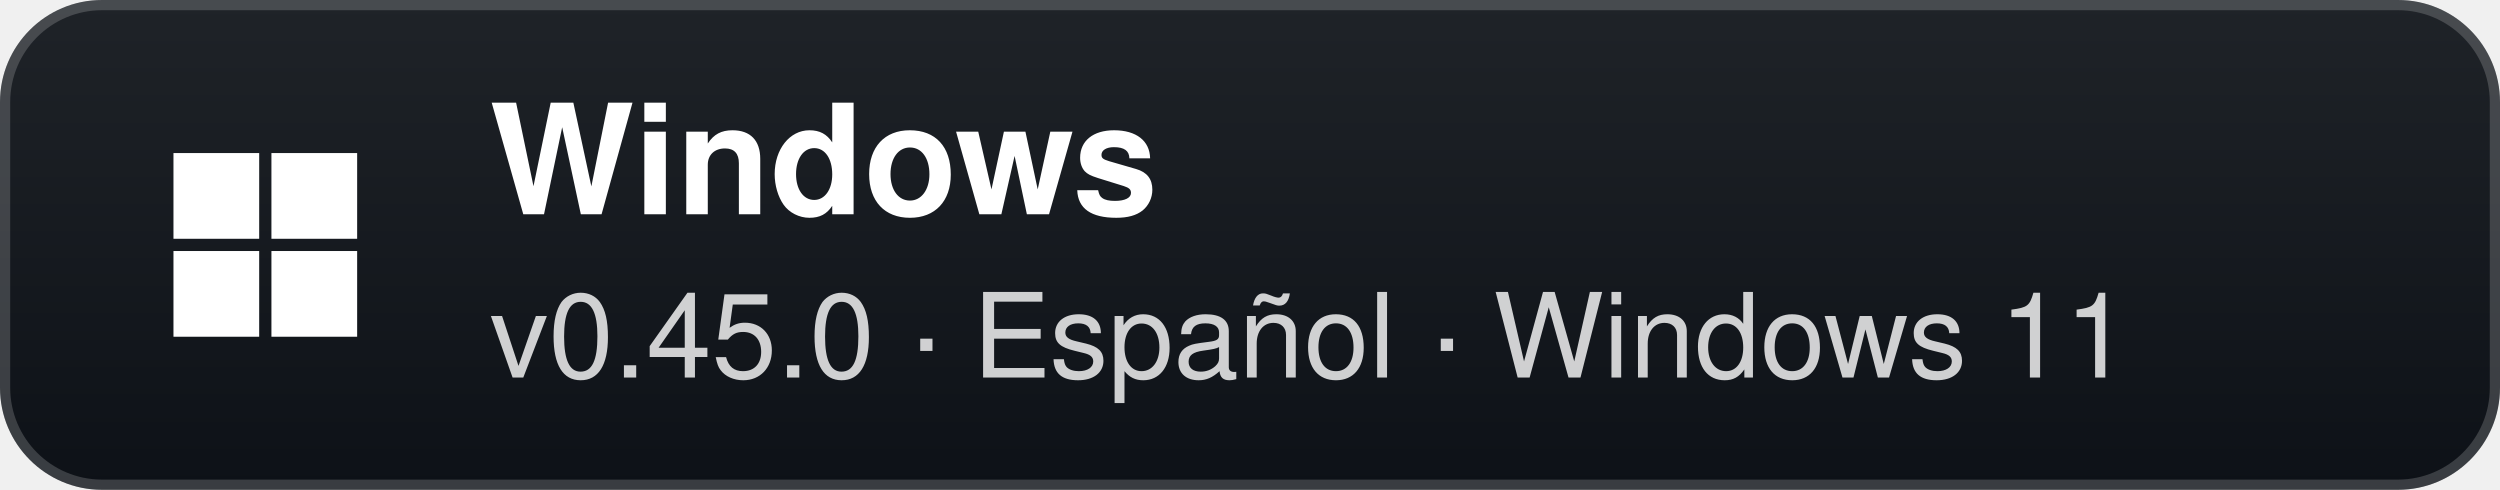
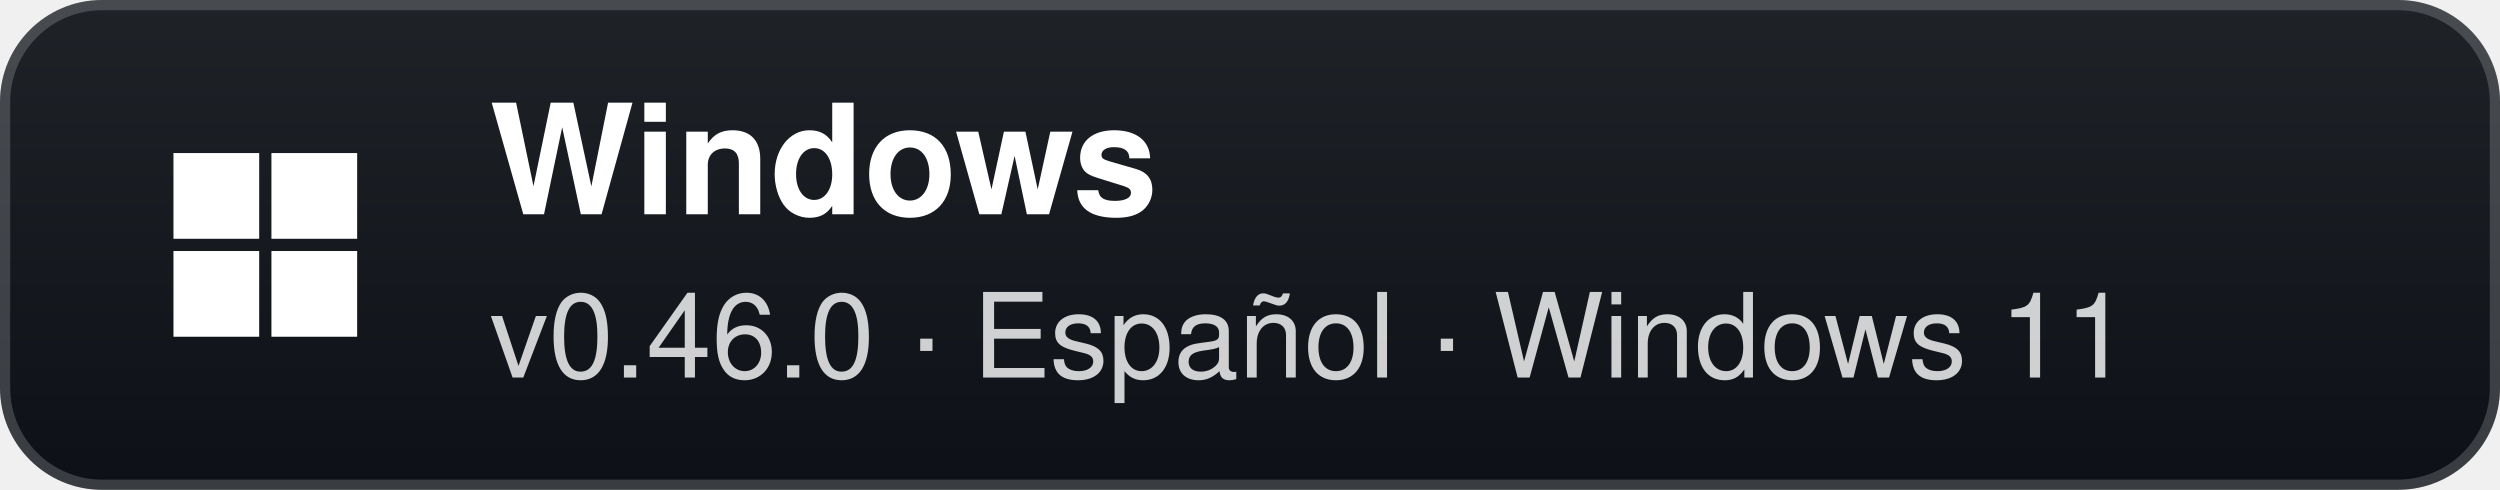
- <svg xmlns="http://www.w3.org/2000/svg" width="245" height="48" viewBox="0 0 245 48" role="img" aria-label="Windows: v0.45.0 · Español · Windows 11">
+ <svg xmlns="http://www.w3.org/2000/svg" width="245" height="48" viewBox="0 0 245 48" role="img" aria-label="Windows: v0.46.0 · Español · Windows 11">
  <defs>
    <linearGradient id="g" x1="0" y1="0" x2="0" y2="1">
      <stop offset="0" stop-color="#1f2328" />
      <stop offset="1" stop-color="#0d1117" />
    </linearGradient>
  </defs>
  <rect width="245" height="48" rx="10" fill="url(#g)" />
  <rect x="0.5" y="0.5" width="244" height="47" rx="9.5" fill="none" stroke="#ffffff" stroke-opacity="0.18" />
  <g transform="translate(26 24)">
    <rect x="-9" y="-9" width="8.4" height="8.4" fill="#fff" />
    <rect x="0.6" y="-9" width="8.4" height="8.4" fill="#fff" />
    <rect x="-9" y="0.6" width="8.4" height="8.4" fill="#fff" />
    <rect x="0.6" y="0.6" width="8.4" height="8.4" fill="#fff" />
  </g>
  <text x="48" y="21" fill="#ffffff" font-family="'Segoe UI',-apple-system,BlinkMacSystemFont,Helvetica,Arial,sans-serif" font-size="15" font-weight="700">Windows</text>
-   <text x="48" y="37" fill="#ffffff" fill-opacity="0.8" font-family="'Segoe UI',-apple-system,BlinkMacSystemFont,Helvetica,Arial,sans-serif" font-size="11.5">v0.45.0 · Español · Windows 11</text>
+   <text x="48" y="37" fill="#ffffff" fill-opacity="0.8" font-family="'Segoe UI',-apple-system,BlinkMacSystemFont,Helvetica,Arial,sans-serif" font-size="11.5">v0.46.0 · Español · Windows 11</text>
</svg>
